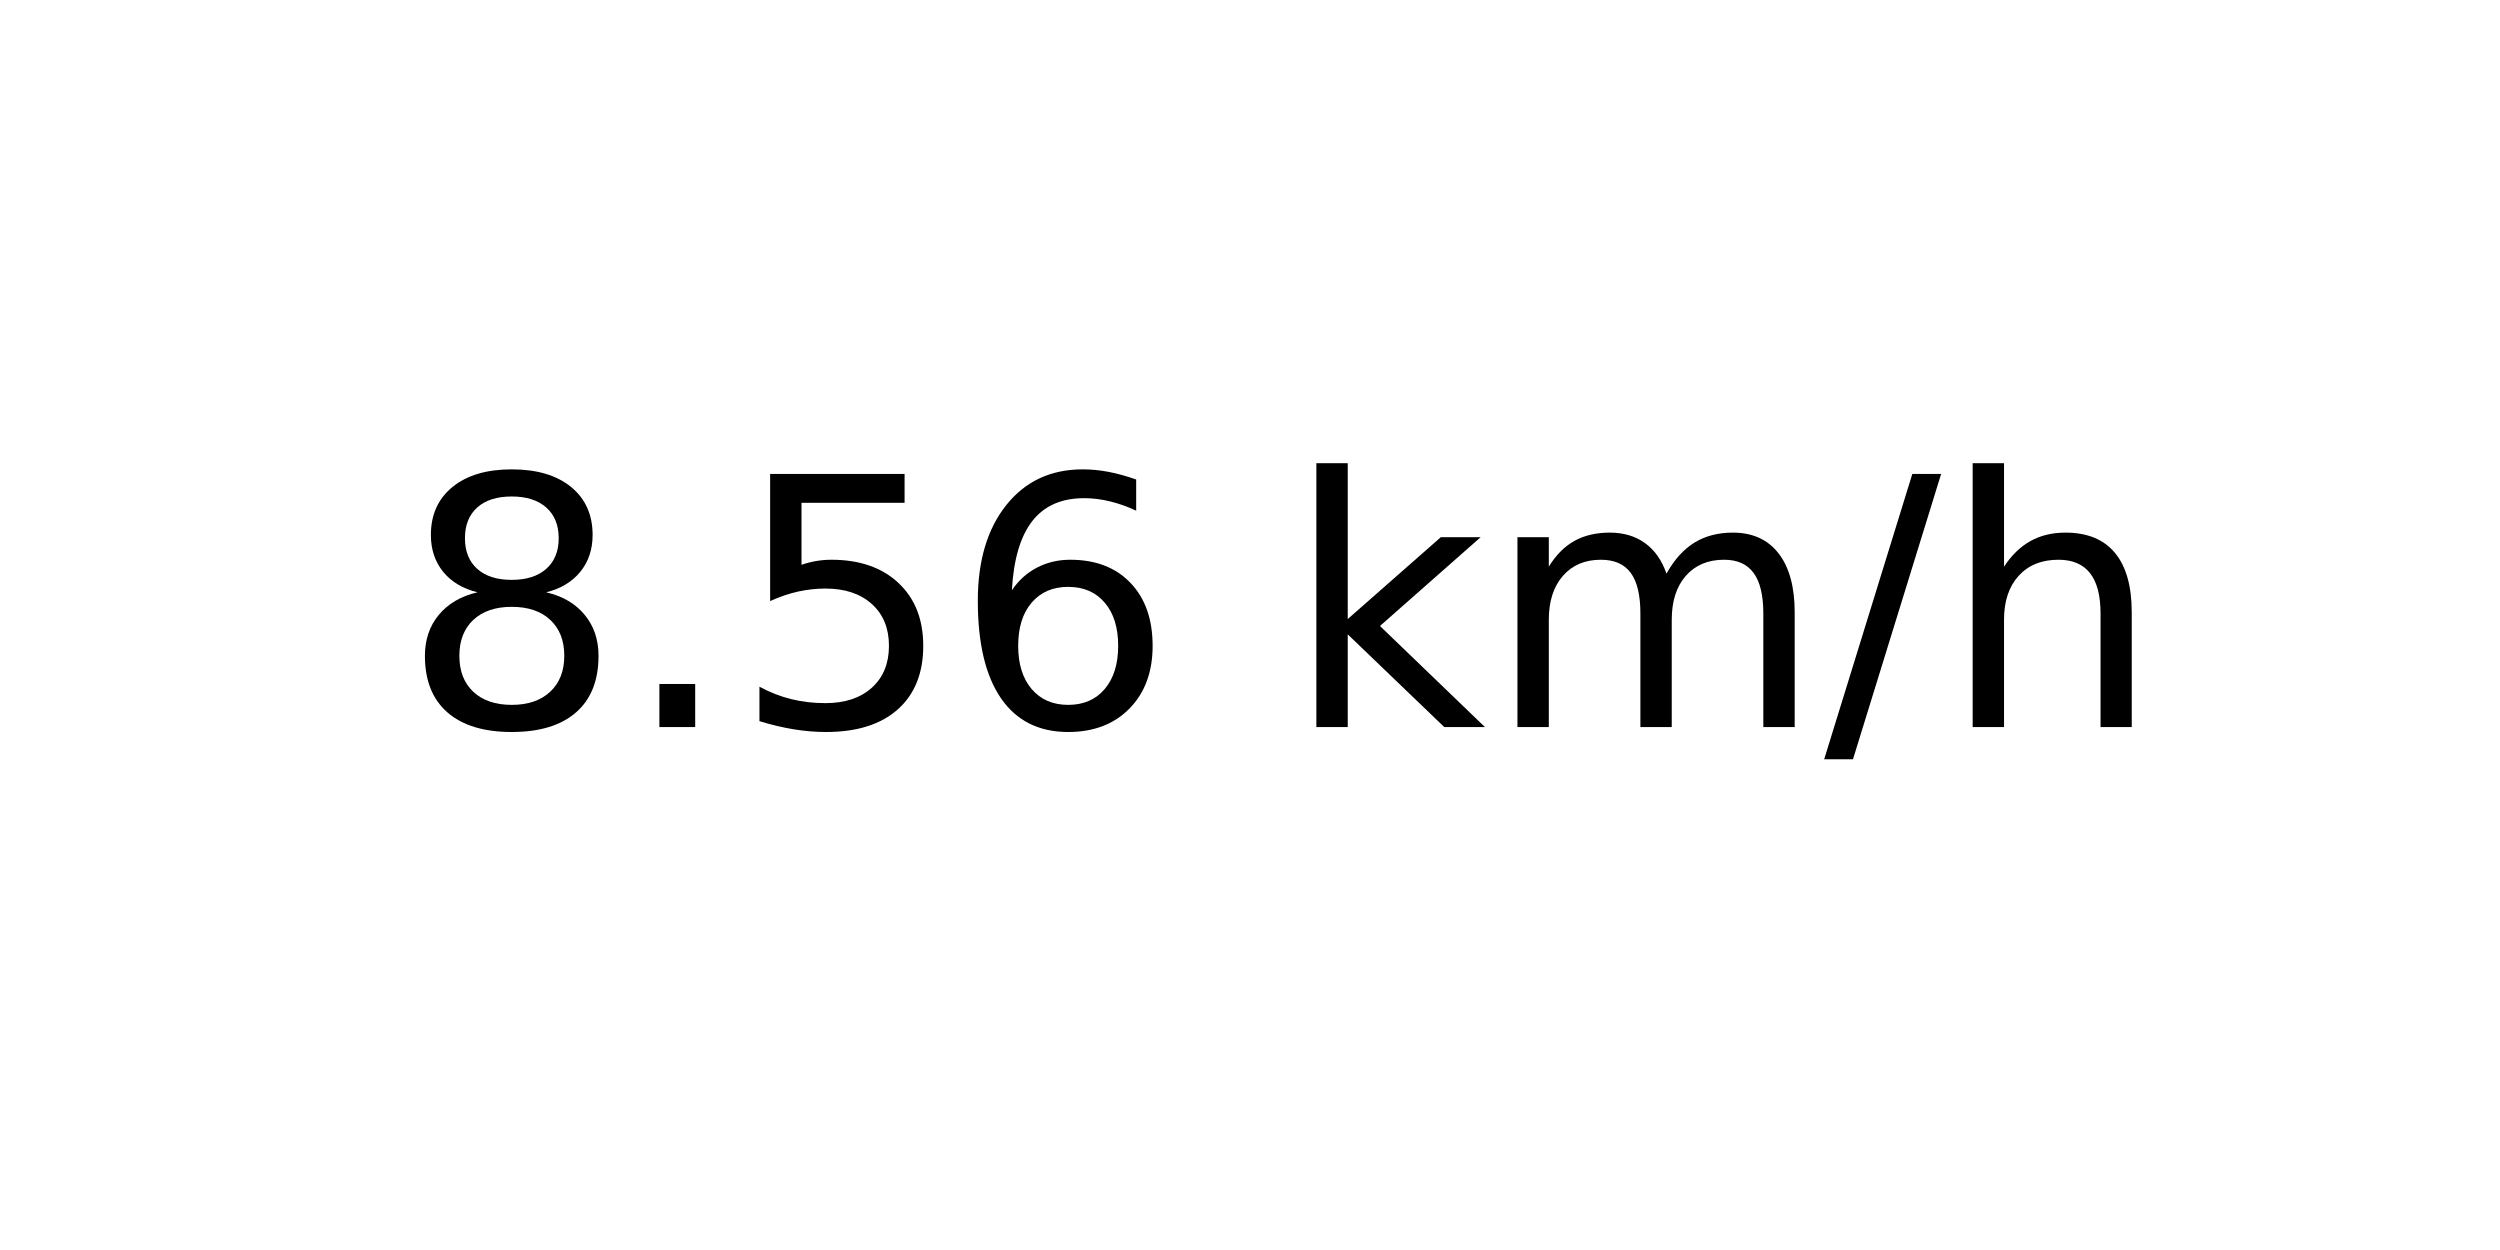
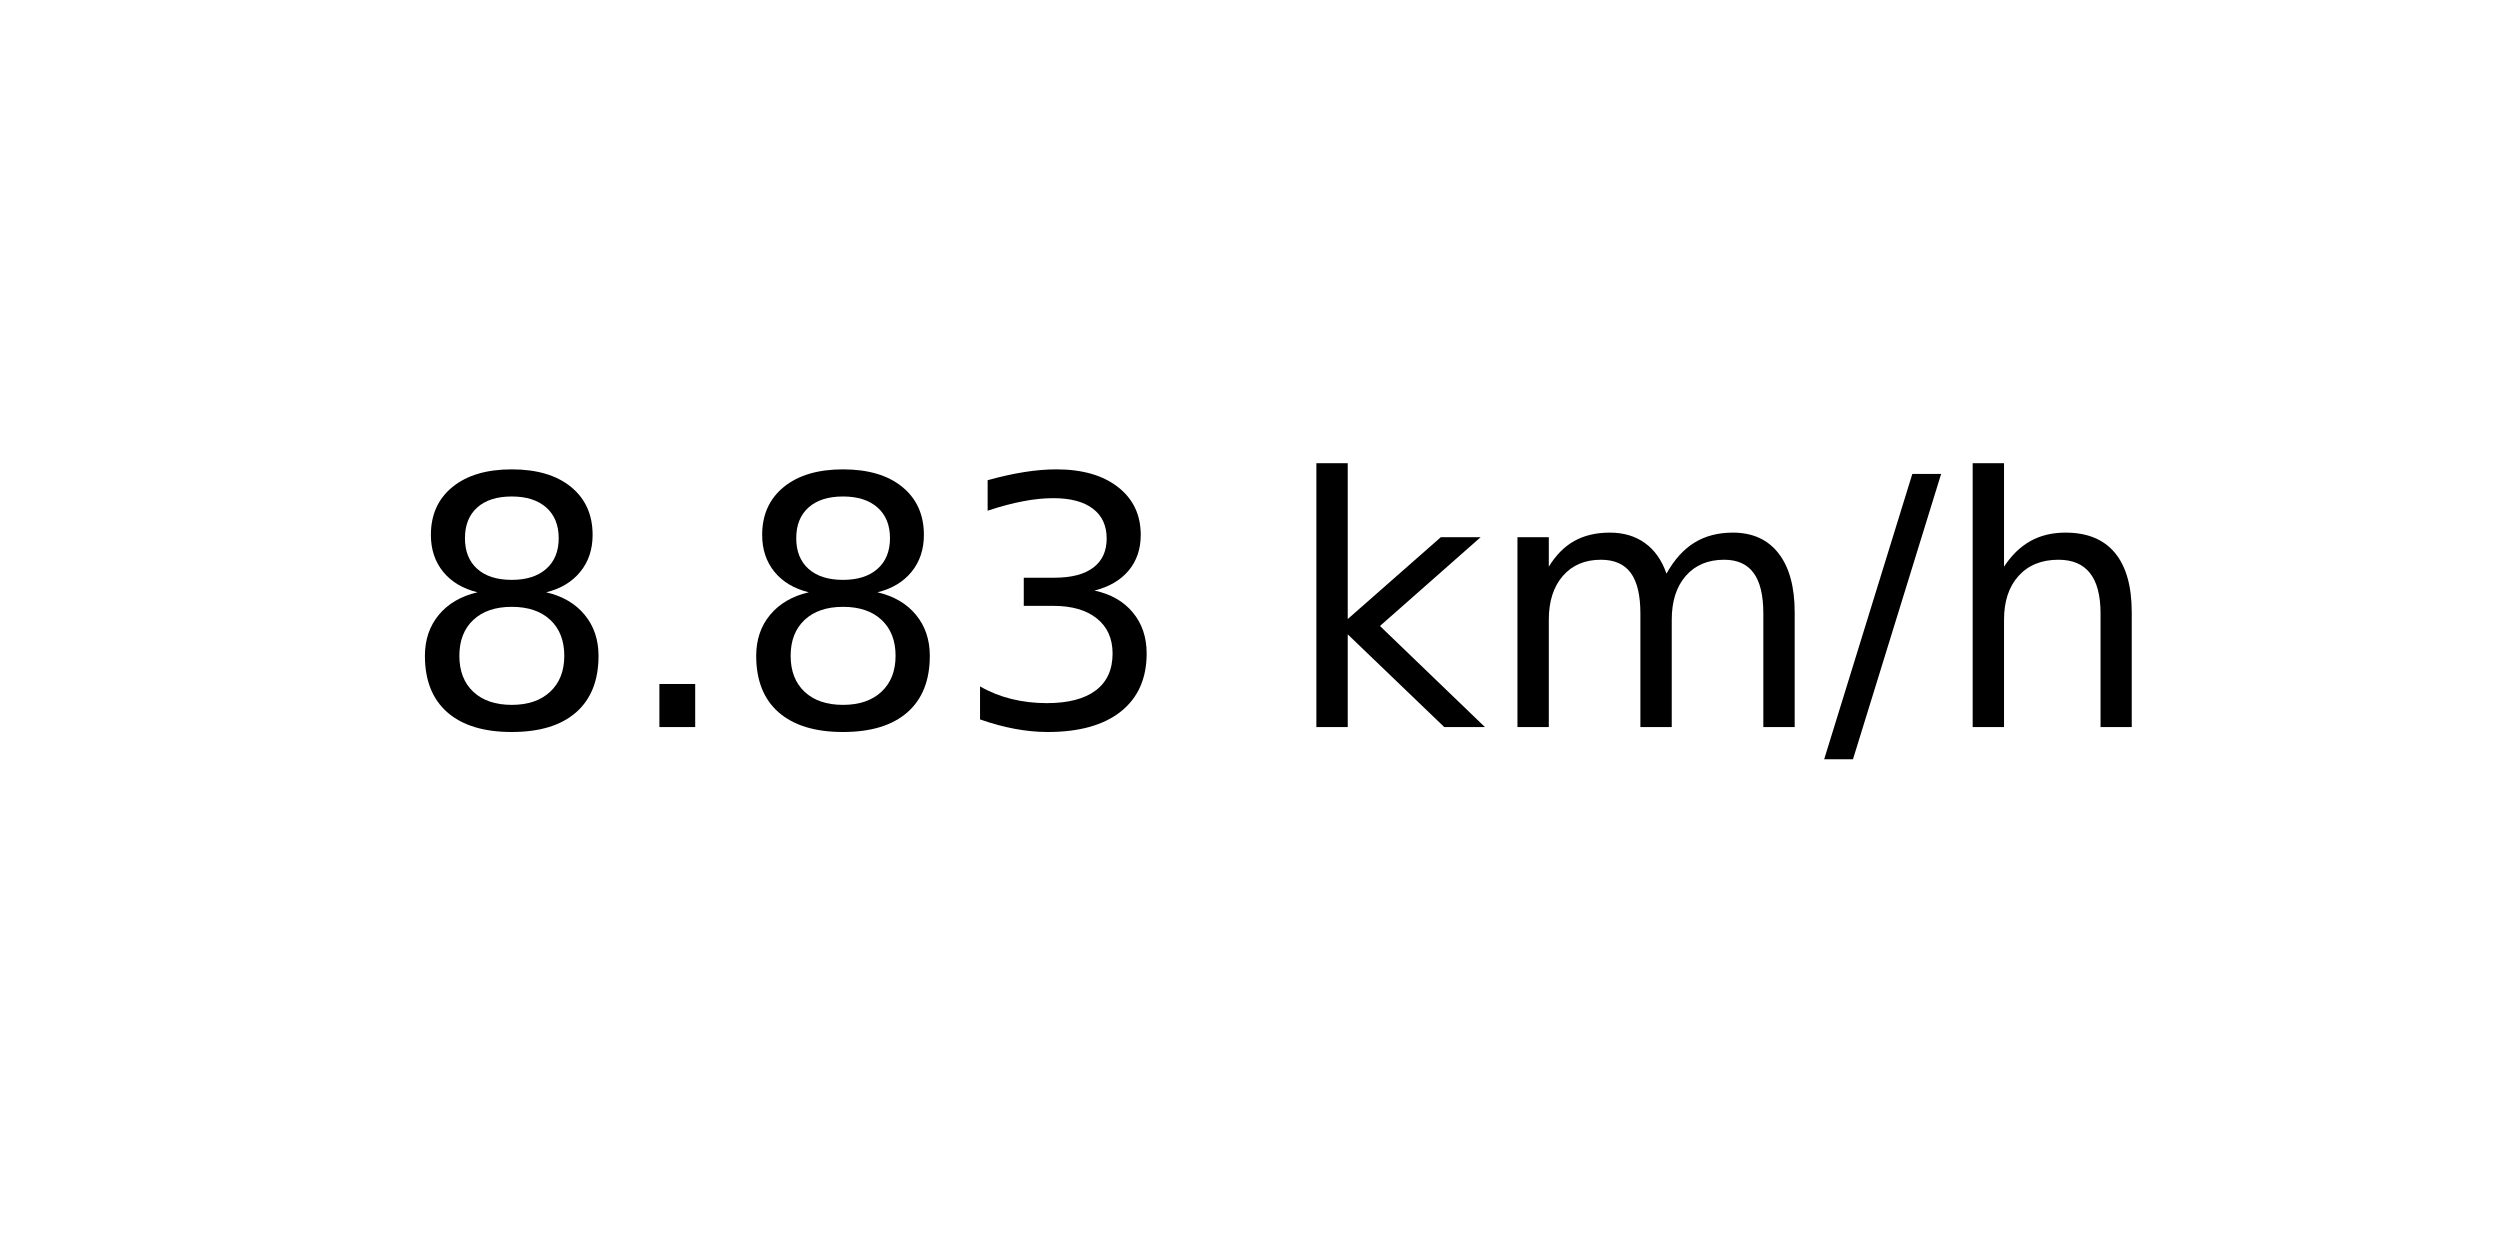
<svg xmlns="http://www.w3.org/2000/svg" xmlns:xlink="http://www.w3.org/1999/xlink" width="72pt" height="36pt" viewBox="0 0 72 36" version="1.1">
  <defs>
    <style type="text/css">*{stroke-linejoin: round; stroke-linecap: butt}</style>
  </defs>
  <g id="figure_1">
    <g id="axes_1">
      <g id="text_1">
        <g transform="translate(11.55937 20.93937) scale(0.1 -0.1)">
          <defs>
            <path id="DejaVuSans-38" d="M 2034 2216  Q 1584 2216 1326 1975  Q 1069 1734 1069 1313  Q 1069 891 1326 650  Q 1584 409 2034 409  Q 2484 409 2743 651  Q 3003 894 3003 1313  Q 3003 1734 2745 1975  Q 2488 2216 2034 2216  z M 1403 2484  Q 997 2584 770 2862  Q 544 3141 544 3541  Q 544 4100 942 4425  Q 1341 4750 2034 4750  Q 2731 4750 3128 4425  Q 3525 4100 3525 3541  Q 3525 3141 3298 2862  Q 3072 2584 2669 2484  Q 3125 2378 3379 2068  Q 3634 1759 3634 1313  Q 3634 634 3220 271  Q 2806 -91 2034 -91  Q 1263 -91 848 271  Q 434 634 434 1313  Q 434 1759 690 2068  Q 947 2378 1403 2484  z M 1172 3481  Q 1172 3119 1398 2916  Q 1625 2713 2034 2713  Q 2441 2713 2670 2916  Q 2900 3119 2900 3481  Q 2900 3844 2670 4047  Q 2441 4250 2034 4250  Q 1625 4250 1398 4047  Q 1172 3844 1172 3481  z " transform="scale(0.015625)" />
            <path id="DejaVuSans-2e" d="M 684 794  L 1344 794  L 1344 0  L 684 0  L 684 794  z " transform="scale(0.015625)" />
-             <path id="DejaVuSans-35" d="M 691 4666  L 3169 4666  L 3169 4134  L 1269 4134  L 1269 2991  Q 1406 3038 1543 3061  Q 1681 3084 1819 3084  Q 2600 3084 3056 2656  Q 3513 2228 3513 1497  Q 3513 744 3044 326  Q 2575 -91 1722 -91  Q 1428 -91 1123 -41  Q 819 9 494 109  L 494 744  Q 775 591 1075 516  Q 1375 441 1709 441  Q 2250 441 2565 725  Q 2881 1009 2881 1497  Q 2881 1984 2565 2268  Q 2250 2553 1709 2553  Q 1456 2553 1204 2497  Q 953 2441 691 2322  L 691 4666  z " transform="scale(0.015625)" />
-             <path id="DejaVuSans-36" d="M 2113 2584  Q 1688 2584 1439 2293  Q 1191 2003 1191 1497  Q 1191 994 1439 701  Q 1688 409 2113 409  Q 2538 409 2786 701  Q 3034 994 3034 1497  Q 3034 2003 2786 2293  Q 2538 2584 2113 2584  z M 3366 4563  L 3366 3988  Q 3128 4100 2886 4159  Q 2644 4219 2406 4219  Q 1781 4219 1451 3797  Q 1122 3375 1075 2522  Q 1259 2794 1537 2939  Q 1816 3084 2150 3084  Q 2853 3084 3261 2657  Q 3669 2231 3669 1497  Q 3669 778 3244 343  Q 2819 -91 2113 -91  Q 1303 -91 875 529  Q 447 1150 447 2328  Q 447 3434 972 4092  Q 1497 4750 2381 4750  Q 2619 4750 2861 4703  Q 3103 4656 3366 4563  z " transform="scale(0.015625)" />
+             <path id="DejaVuSans-33" d="M 2597 2516  Q 3050 2419 3304 2112  Q 3559 1806 3559 1356  Q 3559 666 3084 287  Q 2609 -91 1734 -91  Q 1441 -91 1130 -33  Q 819 25 488 141  L 488 750  Q 750 597 1062 519  Q 1375 441 1716 441  Q 2309 441 2620 675  Q 2931 909 2931 1356  Q 2931 1769 2642 2001  Q 2353 2234 1838 2234  L 1294 2234  L 1294 2753  L 1863 2753  Q 2328 2753 2575 2939  Q 2822 3125 2822 3475  Q 2822 3834 2567 4026  Q 2313 4219 1838 4219  Q 1578 4219 1281 4162  Q 984 4106 628 3988  L 628 4550  Q 988 4650 1302 4700  Q 1616 4750 1894 4750  Q 2613 4750 3031 4423  Q 3450 4097 3450 3541  Q 3450 3153 3228 2886  Q 3006 2619 2597 2516  z " transform="scale(0.015625)" />
            <path id="DejaVuSans-20" transform="scale(0.015625)" />
            <path id="DejaVuSans-6b" d="M 581 4863  L 1159 4863  L 1159 1991  L 2875 3500  L 3609 3500  L 1753 1863  L 3688 0  L 2938 0  L 1159 1709  L 1159 0  L 581 0  L 581 4863  z " transform="scale(0.015625)" />
            <path id="DejaVuSans-6d" d="M 3328 2828  Q 3544 3216 3844 3400  Q 4144 3584 4550 3584  Q 5097 3584 5394 3201  Q 5691 2819 5691 2113  L 5691 0  L 5113 0  L 5113 2094  Q 5113 2597 4934 2840  Q 4756 3084 4391 3084  Q 3944 3084 3684 2787  Q 3425 2491 3425 1978  L 3425 0  L 2847 0  L 2847 2094  Q 2847 2600 2669 2842  Q 2491 3084 2119 3084  Q 1678 3084 1418 2786  Q 1159 2488 1159 1978  L 1159 0  L 581 0  L 581 3500  L 1159 3500  L 1159 2956  Q 1356 3278 1631 3431  Q 1906 3584 2284 3584  Q 2666 3584 2933 3390  Q 3200 3197 3328 2828  z " transform="scale(0.015625)" />
            <path id="DejaVuSans-2f" d="M 1625 4666  L 2156 4666  L 531 -594  L 0 -594  L 1625 4666  z " transform="scale(0.015625)" />
            <path id="DejaVuSans-68" d="M 3513 2113  L 3513 0  L 2938 0  L 2938 2094  Q 2938 2591 2744 2837  Q 2550 3084 2163 3084  Q 1697 3084 1428 2787  Q 1159 2491 1159 1978  L 1159 0  L 581 0  L 581 4863  L 1159 4863  L 1159 2956  Q 1366 3272 1645 3428  Q 1925 3584 2291 3584  Q 2894 3584 3203 3211  Q 3513 2838 3513 2113  z " transform="scale(0.015625)" />
          </defs>
          <use xlink:href="#DejaVuSans-38" />
          <use xlink:href="#DejaVuSans-2e" x="63.623" />
-           <use xlink:href="#DejaVuSans-35" x="95.41" />
-           <use xlink:href="#DejaVuSans-36" x="159.033" />
+           <use xlink:href="#DejaVuSans-38" x="95.41" />
+           <use xlink:href="#DejaVuSans-33" x="159.033" />
          <use xlink:href="#DejaVuSans-20" x="222.656" />
          <use xlink:href="#DejaVuSans-6b" x="254.443" />
          <use xlink:href="#DejaVuSans-6d" x="312.354" />
          <use xlink:href="#DejaVuSans-2f" x="409.766" />
          <use xlink:href="#DejaVuSans-68" x="443.457" />
        </g>
      </g>
    </g>
  </g>
</svg>
